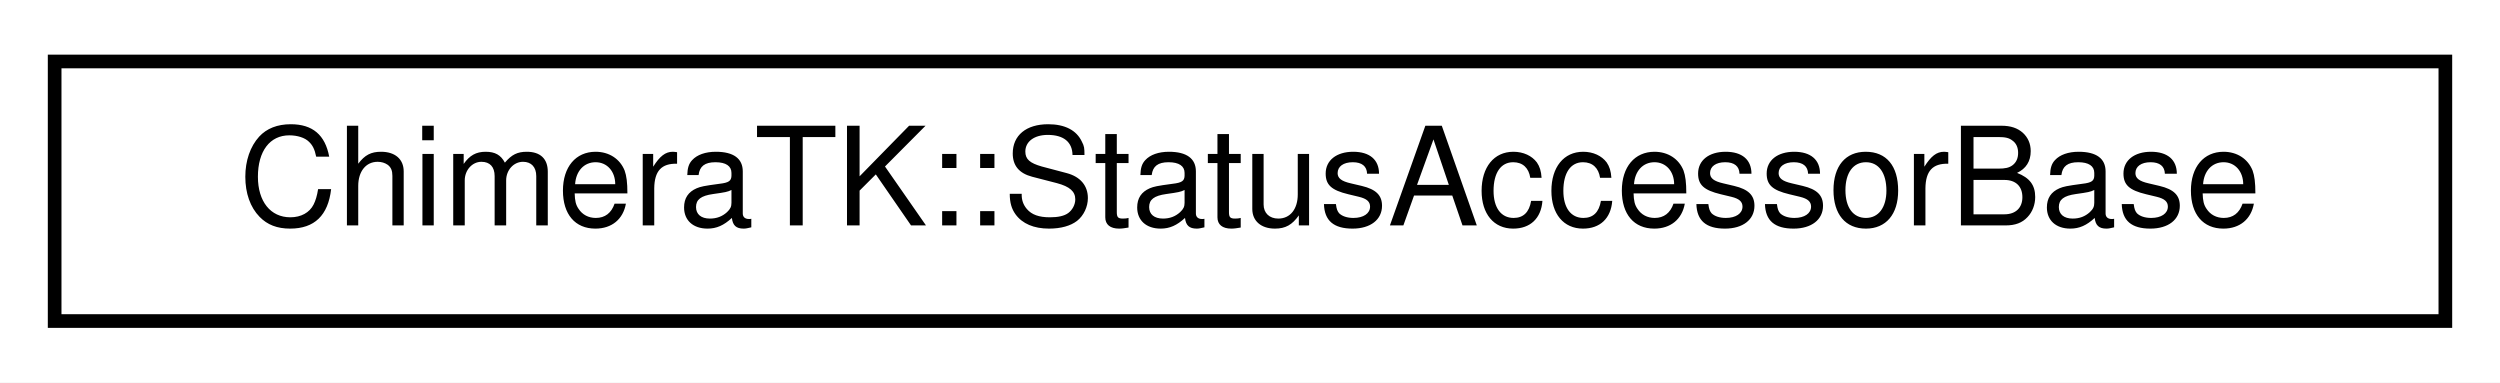
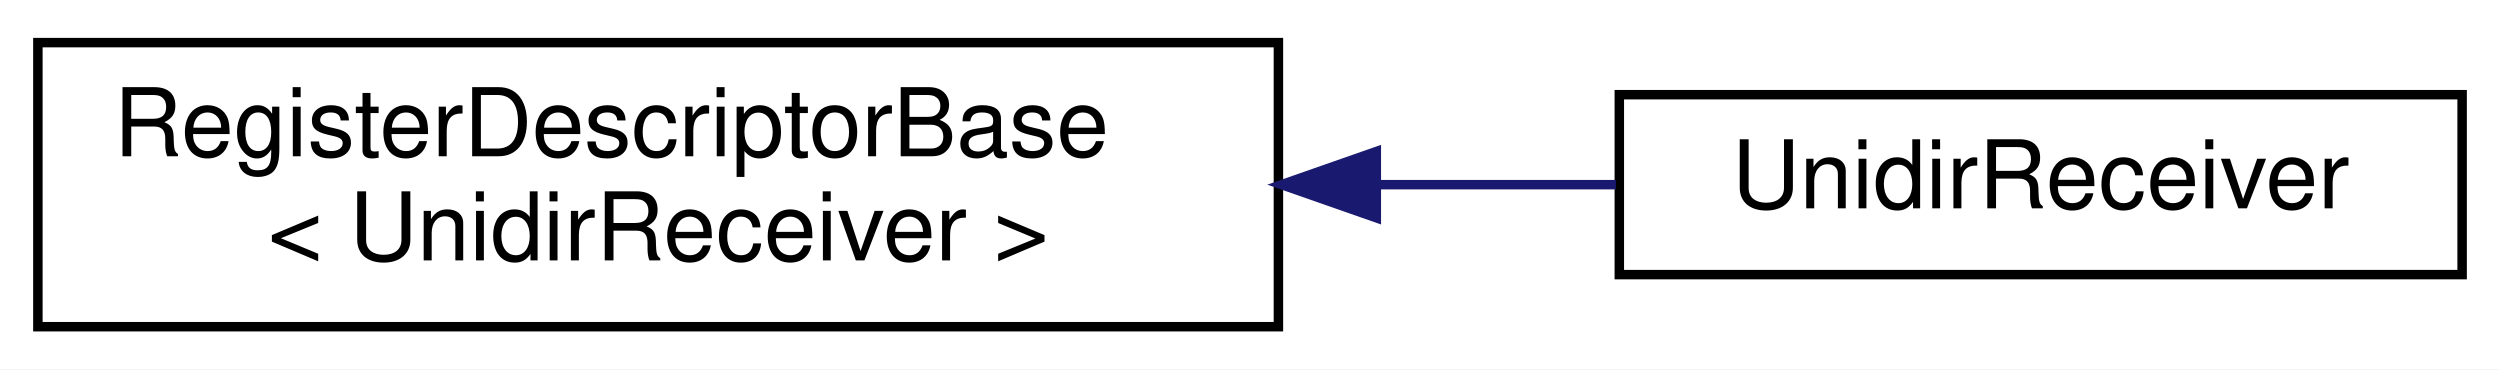
- <svg xmlns="http://www.w3.org/2000/svg" xmlns:xlink="http://www.w3.org/1999/xlink" width="183pt" height="28pt" viewBox="0.00 0.00 183.00 28.00">
-   <g id="graph0" class="graph" transform="scale(1 1) rotate(0) translate(4 24)">
-     <polygon fill="white" stroke="transparent" points="-4,4 -4,-24 179,-24 179,4 -4,4" />
+ <svg xmlns="http://www.w3.org/2000/svg" xmlns:xlink="http://www.w3.org/1999/xlink" width="264pt" height="39pt" viewBox="0.00 0.00 264.00 39.00">
+   <g id="graph0" class="graph" transform="scale(1 1) rotate(0) translate(4 35)">
+     <polygon fill="white" stroke="transparent" points="-4,4 -4,-35 260,-35 260,4 -4,4" />
    <g id="node1" class="node">
      <g id="a_node1">
-         <a xlink:href="struct_chimera_t_k_1_1_status_accessor_base.html" target="_top" xlink:title="Base class - used to avoid code duplication in StatusOutput, StatusPushInput and StatusPollInput.">
-           <polygon fill="white" stroke="black" points="0,-0.5 0,-19.5 175,-19.5 175,-0.5 0,-0.5" />
-           <text text-anchor="middle" x="87.5" y="-7.5" font-family="Helvetica,sans-Serif" font-size="10.00">ChimeraTK::StatusAccessorBase</text>
+         <a xlink:href="struct_register_descriptor_base.html" target="_top" xlink:title=" ">
+           <polygon fill="white" stroke="black" points="0,-0.5 0,-30.5 131,-30.5 131,-0.5 0,-0.5" />
+           <text text-anchor="start" x="8" y="-18.5" font-family="Helvetica,sans-Serif" font-size="10.00">RegisterDescriptorBase</text>
+           <text text-anchor="middle" x="65.5" y="-7.5" font-family="Helvetica,sans-Serif" font-size="10.00">&lt; UnidirReceiver &gt;</text>
        </a>
      </g>
    </g>
+     <g id="node2" class="node">
+       <g id="a_node2">
+         <a xlink:href="struct_unidir_receiver.html" target="_top" xlink:title=" ">
+           <polygon fill="white" stroke="black" points="167,-6 167,-25 256,-25 256,-6 167,-6" />
+           <text text-anchor="middle" x="211.5" y="-13" font-family="Helvetica,sans-Serif" font-size="10.00">UnidirReceiver</text>
+         </a>
+       </g>
+     </g>
+     <g id="edge1" class="edge">
+       <path fill="none" stroke="midnightblue" d="M141.45,-15.5C150.07,-15.5 158.63,-15.5 166.64,-15.5" />
+       <polygon fill="midnightblue" stroke="midnightblue" points="141.34,-12 131.34,-15.5 141.34,-19 141.34,-12" />
+     </g>
  </g>
</svg>
